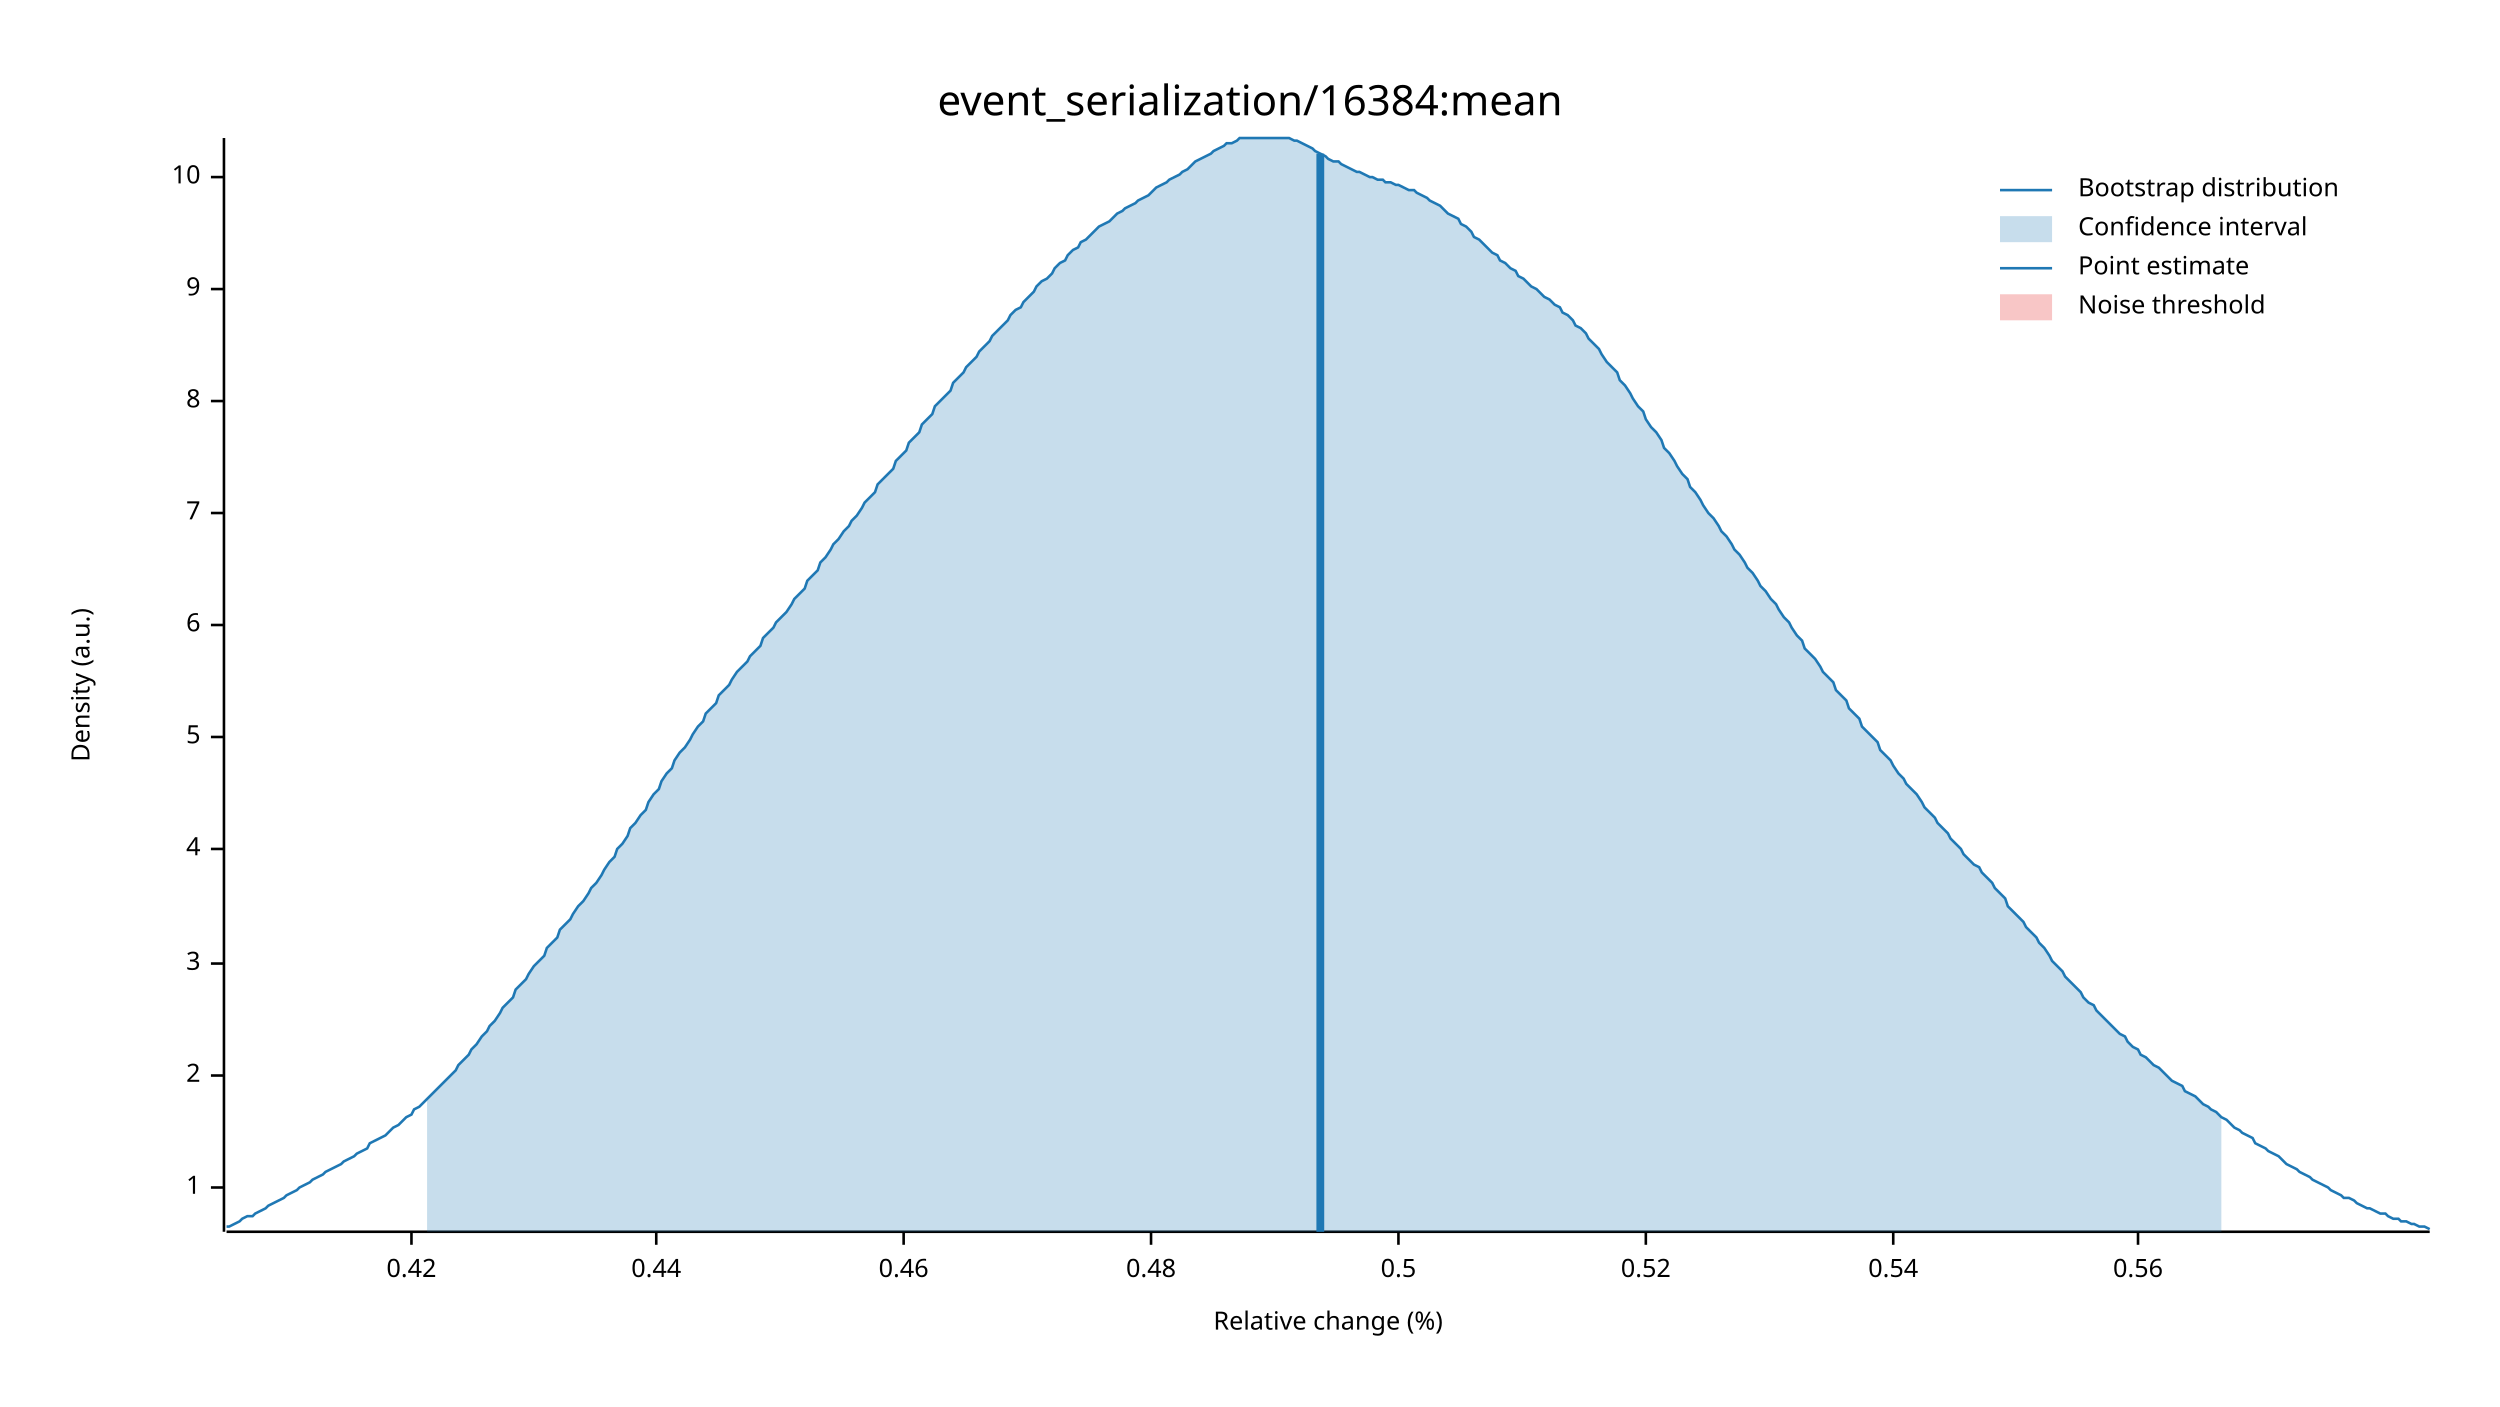
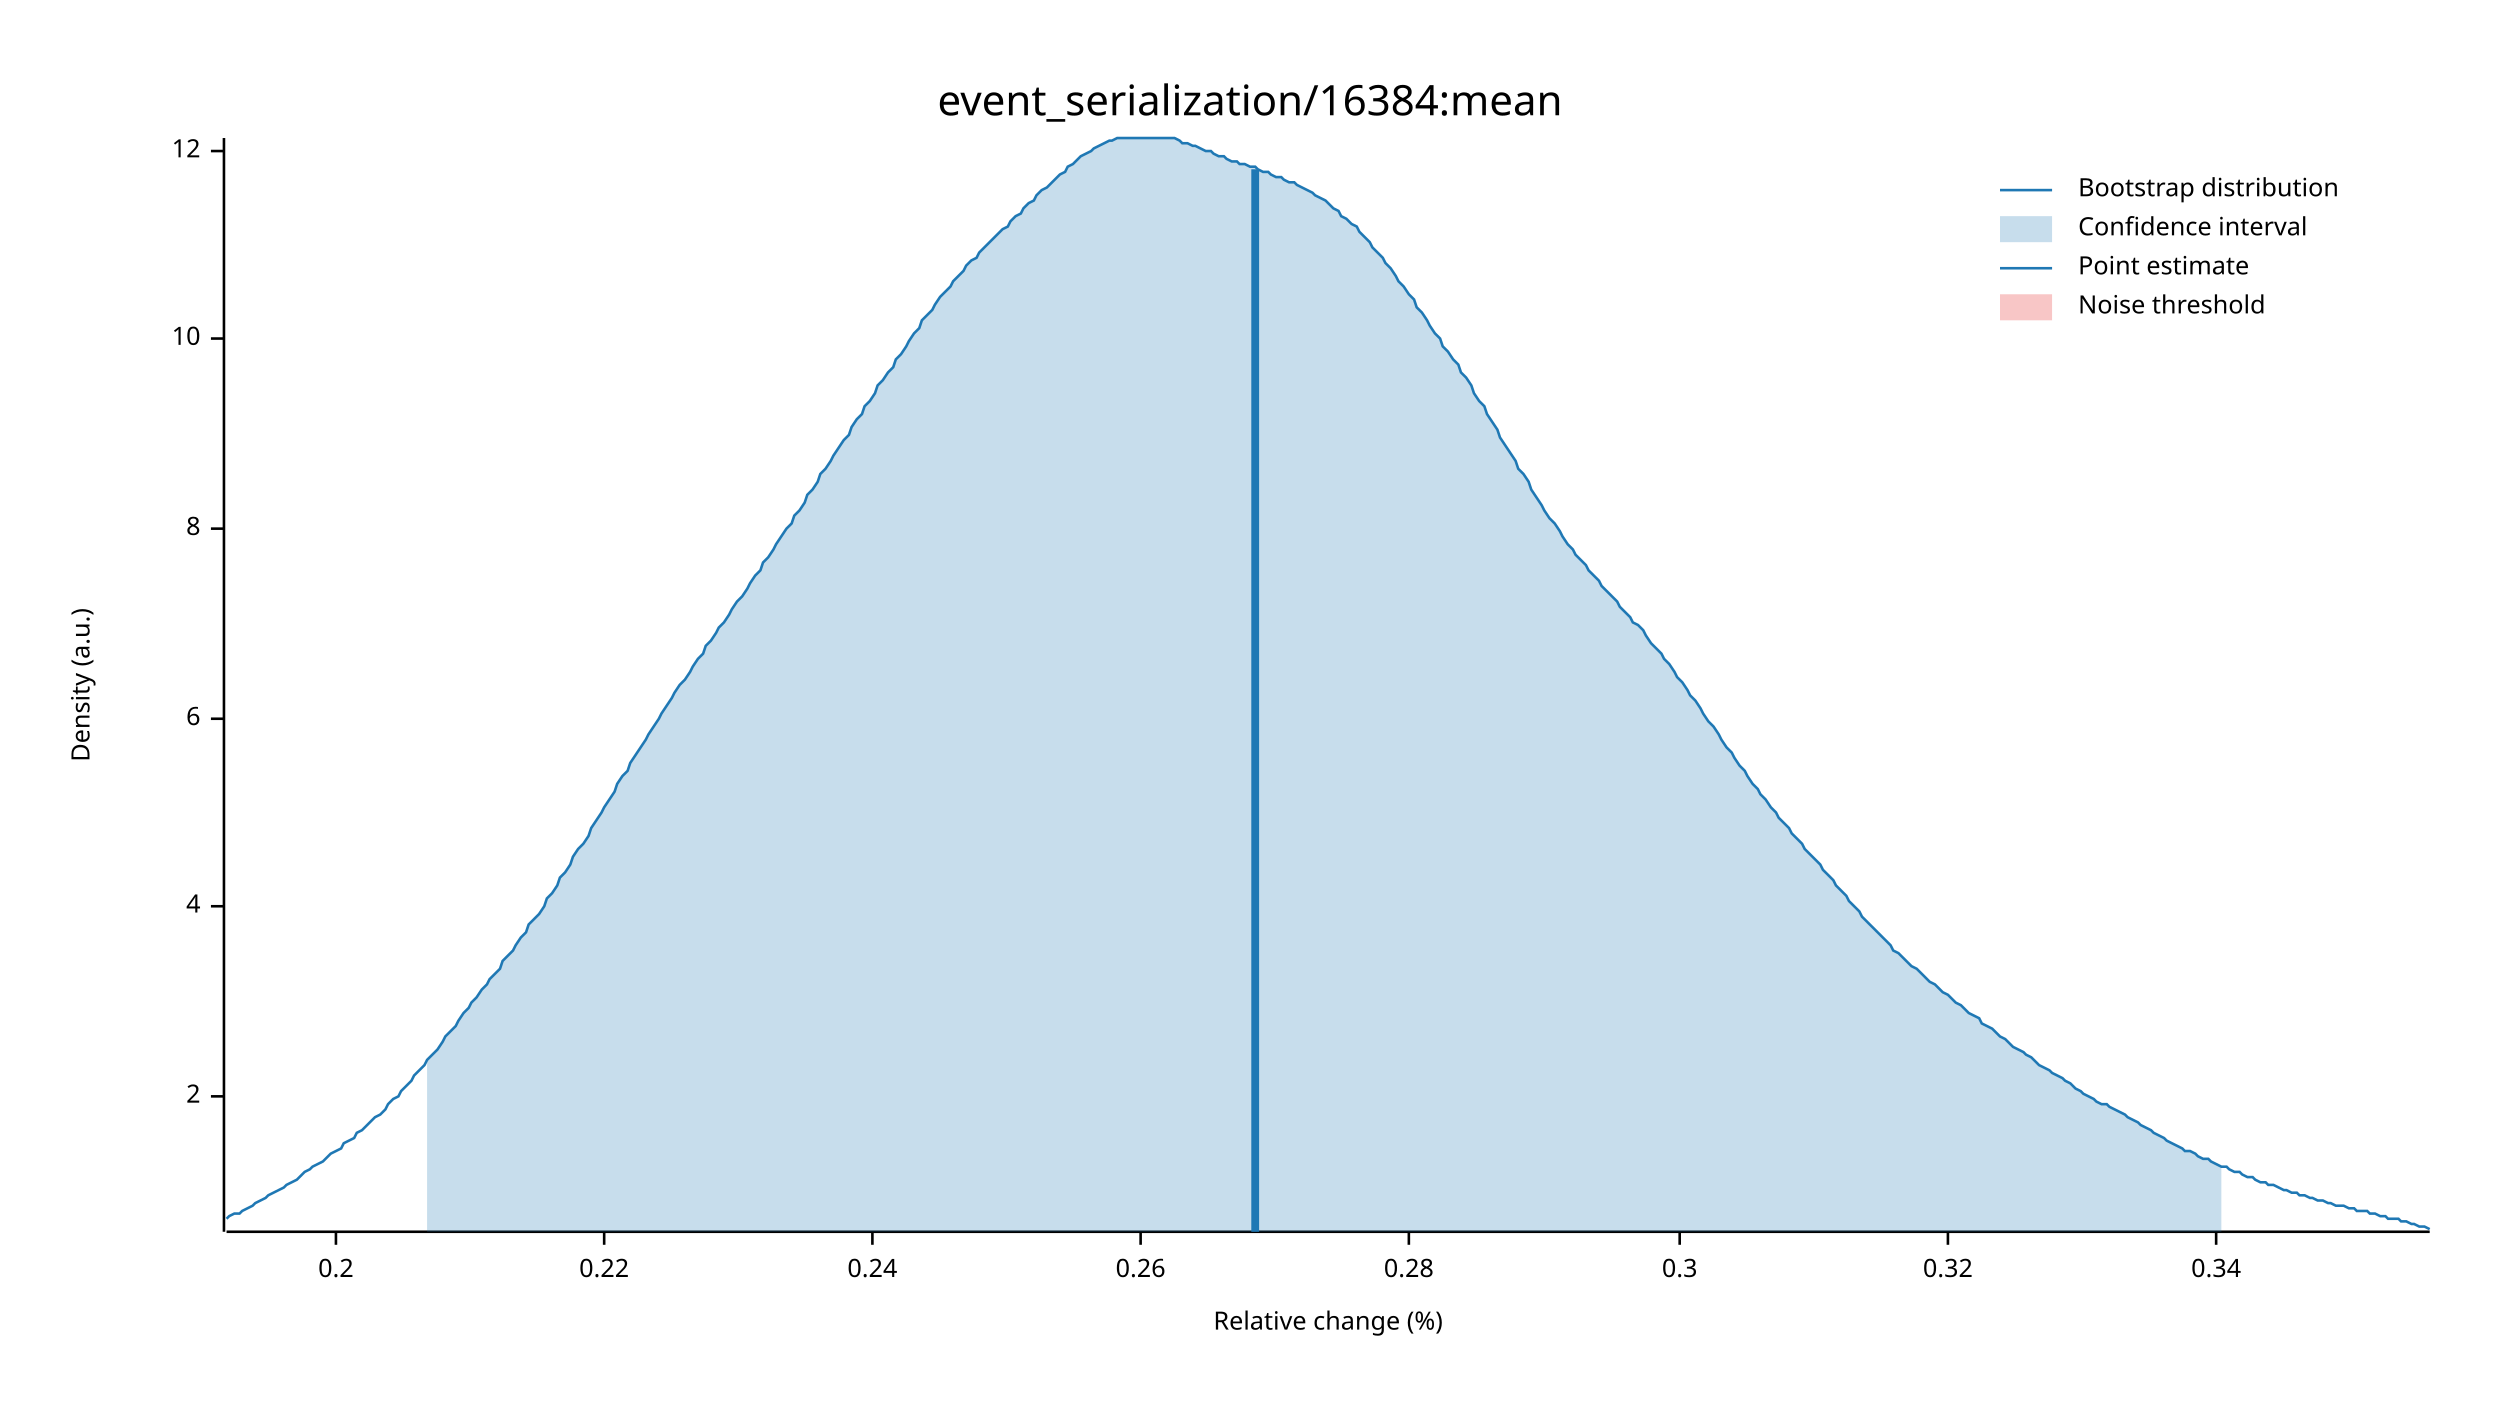
<svg xmlns="http://www.w3.org/2000/svg" width="960" height="540" viewBox="0 0 960 540">
  <text x="480" y="32" dy="0.76em" text-anchor="middle" font-family="sans-serif" font-size="16.129" opacity="1" fill="#000000">
event_serialization/16384:mean
</text>
  <text x="27" y="263" dy="0.76em" text-anchor="middle" font-family="sans-serif" font-size="9.677" opacity="1" fill="#000000" transform="rotate(270, 27, 263)">
Density (a.u.)
</text>
  <text x="510" y="513" dy="-0.5ex" text-anchor="middle" font-family="sans-serif" font-size="9.677" opacity="1" fill="#000000">
Relative change (%)
</text>
  <polyline fill="none" opacity="1" stroke="#000000" stroke-width="1" points="86,53 86,473 " />
-   <text x="77" y="456" dy="0.5ex" text-anchor="end" font-family="sans-serif" font-size="9.677" opacity="1" fill="#000000">
- 1
- </text>
-   <polyline fill="none" opacity="1" stroke="#000000" stroke-width="1" points="81,456 86,456 " />
-   <text x="77" y="413" dy="0.5ex" text-anchor="end" font-family="sans-serif" font-size="9.677" opacity="1" fill="#000000">
+   <text x="77" y="421" dy="0.5ex" text-anchor="end" font-family="sans-serif" font-size="9.677" opacity="1" fill="#000000">
2
</text>
-   <polyline fill="none" opacity="1" stroke="#000000" stroke-width="1" points="81,413 86,413 " />
-   <text x="77" y="370" dy="0.5ex" text-anchor="end" font-family="sans-serif" font-size="9.677" opacity="1" fill="#000000">
- 3
- </text>
-   <polyline fill="none" opacity="1" stroke="#000000" stroke-width="1" points="81,370 86,370 " />
-   <text x="77" y="326" dy="0.5ex" text-anchor="end" font-family="sans-serif" font-size="9.677" opacity="1" fill="#000000">
+   <polyline fill="none" opacity="1" stroke="#000000" stroke-width="1" points="81,421 86,421 " />
+   <text x="77" y="348" dy="0.5ex" text-anchor="end" font-family="sans-serif" font-size="9.677" opacity="1" fill="#000000">
4
</text>
-   <polyline fill="none" opacity="1" stroke="#000000" stroke-width="1" points="81,326 86,326 " />
-   <text x="77" y="283" dy="0.5ex" text-anchor="end" font-family="sans-serif" font-size="9.677" opacity="1" fill="#000000">
- 5
- </text>
-   <polyline fill="none" opacity="1" stroke="#000000" stroke-width="1" points="81,283 86,283 " />
-   <text x="77" y="240" dy="0.5ex" text-anchor="end" font-family="sans-serif" font-size="9.677" opacity="1" fill="#000000">
+   <polyline fill="none" opacity="1" stroke="#000000" stroke-width="1" points="81,348 86,348 " />
+   <text x="77" y="276" dy="0.5ex" text-anchor="end" font-family="sans-serif" font-size="9.677" opacity="1" fill="#000000">
6
</text>
-   <polyline fill="none" opacity="1" stroke="#000000" stroke-width="1" points="81,240 86,240 " />
-   <text x="77" y="197" dy="0.5ex" text-anchor="end" font-family="sans-serif" font-size="9.677" opacity="1" fill="#000000">
- 7
- </text>
-   <polyline fill="none" opacity="1" stroke="#000000" stroke-width="1" points="81,197 86,197 " />
-   <text x="77" y="154" dy="0.5ex" text-anchor="end" font-family="sans-serif" font-size="9.677" opacity="1" fill="#000000">
+   <polyline fill="none" opacity="1" stroke="#000000" stroke-width="1" points="81,276 86,276 " />
+   <text x="77" y="203" dy="0.5ex" text-anchor="end" font-family="sans-serif" font-size="9.677" opacity="1" fill="#000000">
8
</text>
-   <polyline fill="none" opacity="1" stroke="#000000" stroke-width="1" points="81,154 86,154 " />
-   <text x="77" y="111" dy="0.5ex" text-anchor="end" font-family="sans-serif" font-size="9.677" opacity="1" fill="#000000">
- 9
- </text>
-   <polyline fill="none" opacity="1" stroke="#000000" stroke-width="1" points="81,111 86,111 " />
-   <text x="77" y="68" dy="0.5ex" text-anchor="end" font-family="sans-serif" font-size="9.677" opacity="1" fill="#000000">
+   <polyline fill="none" opacity="1" stroke="#000000" stroke-width="1" points="81,203 86,203 " />
+   <text x="77" y="130" dy="0.5ex" text-anchor="end" font-family="sans-serif" font-size="9.677" opacity="1" fill="#000000">
10
</text>
-   <polyline fill="none" opacity="1" stroke="#000000" stroke-width="1" points="81,68 86,68 " />
+   <polyline fill="none" opacity="1" stroke="#000000" stroke-width="1" points="81,130 86,130 " />
+   <text x="77" y="58" dy="0.5ex" text-anchor="end" font-family="sans-serif" font-size="9.677" opacity="1" fill="#000000">
+ 12
+ </text>
+   <polyline fill="none" opacity="1" stroke="#000000" stroke-width="1" points="81,58 86,58 " />
  <polyline fill="none" opacity="1" stroke="#000000" stroke-width="1" points="87,473 933,473 " />
-   <text x="158" y="483" dy="0.76em" text-anchor="middle" font-family="sans-serif" font-size="9.677" opacity="1" fill="#000000">
- 0.42
+   <text x="129" y="483" dy="0.76em" text-anchor="middle" font-family="sans-serif" font-size="9.677" opacity="1" fill="#000000">
+ 0.2
</text>
-   <polyline fill="none" opacity="1" stroke="#000000" stroke-width="1" points="158,473 158,478 " />
-   <text x="252" y="483" dy="0.76em" text-anchor="middle" font-family="sans-serif" font-size="9.677" opacity="1" fill="#000000">
- 0.44
+   <polyline fill="none" opacity="1" stroke="#000000" stroke-width="1" points="129,473 129,478 " />
+   <text x="232" y="483" dy="0.76em" text-anchor="middle" font-family="sans-serif" font-size="9.677" opacity="1" fill="#000000">
+ 0.22
</text>
-   <polyline fill="none" opacity="1" stroke="#000000" stroke-width="1" points="252,473 252,478 " />
-   <text x="347" y="483" dy="0.76em" text-anchor="middle" font-family="sans-serif" font-size="9.677" opacity="1" fill="#000000">
- 0.46
+   <polyline fill="none" opacity="1" stroke="#000000" stroke-width="1" points="232,473 232,478 " />
+   <text x="335" y="483" dy="0.76em" text-anchor="middle" font-family="sans-serif" font-size="9.677" opacity="1" fill="#000000">
+ 0.24
</text>
-   <polyline fill="none" opacity="1" stroke="#000000" stroke-width="1" points="347,473 347,478 " />
-   <text x="442" y="483" dy="0.76em" text-anchor="middle" font-family="sans-serif" font-size="9.677" opacity="1" fill="#000000">
- 0.48
+   <polyline fill="none" opacity="1" stroke="#000000" stroke-width="1" points="335,473 335,478 " />
+   <text x="438" y="483" dy="0.76em" text-anchor="middle" font-family="sans-serif" font-size="9.677" opacity="1" fill="#000000">
+ 0.26
</text>
-   <polyline fill="none" opacity="1" stroke="#000000" stroke-width="1" points="442,473 442,478 " />
-   <text x="537" y="483" dy="0.76em" text-anchor="middle" font-family="sans-serif" font-size="9.677" opacity="1" fill="#000000">
- 0.5
+   <polyline fill="none" opacity="1" stroke="#000000" stroke-width="1" points="438,473 438,478 " />
+   <text x="541" y="483" dy="0.76em" text-anchor="middle" font-family="sans-serif" font-size="9.677" opacity="1" fill="#000000">
+ 0.28
</text>
-   <polyline fill="none" opacity="1" stroke="#000000" stroke-width="1" points="537,473 537,478 " />
-   <text x="632" y="483" dy="0.76em" text-anchor="middle" font-family="sans-serif" font-size="9.677" opacity="1" fill="#000000">
- 0.52
+   <polyline fill="none" opacity="1" stroke="#000000" stroke-width="1" points="541,473 541,478 " />
+   <text x="645" y="483" dy="0.76em" text-anchor="middle" font-family="sans-serif" font-size="9.677" opacity="1" fill="#000000">
+ 0.3
</text>
-   <polyline fill="none" opacity="1" stroke="#000000" stroke-width="1" points="632,473 632,478 " />
-   <text x="727" y="483" dy="0.76em" text-anchor="middle" font-family="sans-serif" font-size="9.677" opacity="1" fill="#000000">
- 0.54
+   <polyline fill="none" opacity="1" stroke="#000000" stroke-width="1" points="645,473 645,478 " />
+   <text x="748" y="483" dy="0.76em" text-anchor="middle" font-family="sans-serif" font-size="9.677" opacity="1" fill="#000000">
+ 0.32
</text>
-   <polyline fill="none" opacity="1" stroke="#000000" stroke-width="1" points="727,473 727,478 " />
-   <text x="821" y="483" dy="0.76em" text-anchor="middle" font-family="sans-serif" font-size="9.677" opacity="1" fill="#000000">
- 0.56
+   <polyline fill="none" opacity="1" stroke="#000000" stroke-width="1" points="748,473 748,478 " />
+   <text x="851" y="483" dy="0.76em" text-anchor="middle" font-family="sans-serif" font-size="9.677" opacity="1" fill="#000000">
+ 0.34
</text>
-   <polyline fill="none" opacity="1" stroke="#000000" stroke-width="1" points="821,473 821,478 " />
-   <polyline fill="none" opacity="1" stroke="#1F78B4" stroke-width="1" points="87,471 88,471 90,470 92,469 93,468 95,467 97,467 98,466 100,465 102,464 103,463 105,462 107,461 109,460 110,459 112,458 114,457 115,456 117,455 119,454 120,453 122,452 124,451 125,450 127,449 129,448 131,447 132,446 134,445 136,444 137,443 139,442 141,441 142,439 144,438 146,437 148,436 149,435 151,433 153,432 154,431 156,429 158,428 159,426 161,425 163,423 164,422 166,420 168,418 170,416 171,415 173,413 175,411 176,409 178,407 180,405 181,403 183,401 185,398 187,396 188,394 190,392 192,389 193,387 195,385 197,383 198,380 200,378 202,376 203,374 205,371 207,369 209,367 210,364 212,362 214,360 215,357 217,355 219,353 220,351 222,348 224,346 226,343 227,341 229,339 231,336 232,334 234,331 236,329 237,326 239,324 241,321 242,318 244,316 246,313 248,311 249,308 251,305 253,303 254,300 256,297 258,295 259,292 261,289 263,287 265,284 266,282 268,279 270,277 271,274 273,272 275,270 276,267 278,265 280,263 281,261 283,258 285,256 287,254 288,252 290,250 292,248 293,245 295,243 297,241 298,239 300,237 302,235 304,232 305,230 307,228 309,226 310,223 312,221 314,219 315,216 317,214 319,211 320,209 322,207 324,204 326,202 327,200 329,198 331,195 332,193 334,191 336,189 337,186 339,184 341,182 343,180 344,177 346,175 348,173 349,170 351,168 353,166 354,163 356,161 358,159 359,156 361,154 363,152 365,150 366,147 368,145 370,143 371,141 373,139 375,137 376,135 378,133 380,131 381,129 383,127 385,125 387,123 388,121 390,119 392,118 393,116 395,114 397,112 398,110 400,108 402,107 404,105 405,103 407,101 409,100 410,98 412,96 414,95 415,93 417,92 419,90 420,89 422,87 424,86 426,85 427,84 429,82 431,81 432,80 434,79 436,78 437,77 439,76 441,75 443,73 444,72 446,71 448,70 449,69 451,68 453,67 454,66 456,65 458,63 459,62 461,61 463,60 465,59 466,58 468,57 470,56 471,55 473,55 475,54 476,53 478,53 480,53 482,53 483,53 485,53 487,53 488,53 490,53 492,53 493,53 495,53 497,54 498,54 500,55 502,56 504,57 505,58 507,59 509,60 510,61 512,62 514,62 515,63 517,64 519,65 521,66 522,66 524,67 526,68 527,68 529,69 531,69 532,70 534,70 536,71 537,71 539,72 541,73 543,73 544,74 546,75 548,76 549,77 551,78 553,79 554,80 556,82 558,83 560,84 561,86 563,87 565,89 566,91 568,92 570,94 571,95 573,97 575,98 576,100 578,101 580,103 582,104 583,106 585,107 587,109 588,110 590,111 592,113 593,114 595,115 597,117 599,118 600,120 602,121 604,123 605,125 607,126 609,128 610,130 612,132 614,134 615,136 617,139 619,141 621,143 622,146 624,148 626,151 627,153 629,156 631,158 632,161 634,164 636,166 638,169 639,172 641,174 643,177 644,179 646,182 648,184 649,187 651,189 653,192 654,194 656,197 658,199 660,202 661,204 663,206 665,209 666,211 668,213 670,216 671,218 673,220 675,223 676,225 678,227 680,230 682,232 683,234 685,237 687,239 688,241 690,244 692,246 693,249 695,251 697,253 699,256 700,258 702,260 704,262 705,265 707,267 709,269 710,272 712,274 714,276 715,279 717,281 719,283 721,285 722,288 724,290 726,292 727,294 729,297 731,299 732,301 734,303 736,305 738,308 739,310 741,312 743,314 744,316 746,318 748,320 749,322 751,324 753,326 754,328 756,330 758,332 760,333 761,335 763,337 765,339 766,341 768,343 770,345 771,348 773,350 775,352 777,354 778,356 780,358 782,360 783,362 785,364 787,367 788,369 790,371 792,373 793,375 795,377 797,379 799,381 800,383 802,385 804,386 805,388 807,390 809,392 810,393 812,395 814,397 816,398 817,400 819,402 821,403 822,405 824,406 826,408 827,409 829,410 831,412 832,413 834,415 836,416 838,417 839,419 841,420 843,421 844,422 846,424 848,425 849,426 851,427 853,429 855,430 856,431 858,433 860,434 861,435 863,436 865,437 866,439 868,440 870,441 871,442 873,443 875,444 877,446 878,447 880,448 882,449 883,450 885,451 887,452 888,453 890,454 892,455 894,456 895,457 897,458 899,459 900,460 902,460 904,461 905,462 907,463 909,464 910,464 912,465 914,466 916,466 917,467 919,468 921,468 922,469 924,469 926,470 927,470 929,471 931,471 933,472 " />
-   <polygon opacity="0.25" fill="#1F78B4" points="164,422 166,420 168,418 170,416 171,415 173,413 175,411 176,409 178,407 180,405 181,403 183,401 185,398 187,396 188,394 190,392 192,389 193,387 195,385 197,383 198,380 200,378 202,376 203,374 205,371 207,369 209,367 210,364 212,362 214,360 215,357 217,355 219,353 220,351 222,348 224,346 226,343 227,341 229,339 231,336 232,334 234,331 236,329 237,326 239,324 241,321 242,318 244,316 246,313 248,311 249,308 251,305 253,303 254,300 256,297 258,295 259,292 261,289 263,287 265,284 266,282 268,279 270,277 271,274 273,272 275,270 276,267 278,265 280,263 281,261 283,258 285,256 287,254 288,252 290,250 292,248 293,245 295,243 297,241 298,239 300,237 302,235 304,232 305,230 307,228 309,226 310,223 312,221 314,219 315,216 317,214 319,211 320,209 322,207 324,204 326,202 327,200 329,198 331,195 332,193 334,191 336,189 337,186 339,184 341,182 343,180 344,177 346,175 348,173 349,170 351,168 353,166 354,163 356,161 358,159 359,156 361,154 363,152 365,150 366,147 368,145 370,143 371,141 373,139 375,137 376,135 378,133 380,131 381,129 383,127 385,125 387,123 388,121 390,119 392,118 393,116 395,114 397,112 398,110 400,108 402,107 404,105 405,103 407,101 409,100 410,98 412,96 414,95 415,93 417,92 419,90 420,89 422,87 424,86 426,85 427,84 429,82 431,81 432,80 434,79 436,78 437,77 439,76 441,75 443,73 444,72 446,71 448,70 449,69 451,68 453,67 454,66 456,65 458,63 459,62 461,61 463,60 465,59 466,58 468,57 470,56 471,55 473,55 475,54 476,53 478,53 480,53 482,53 483,53 485,53 487,53 488,53 490,53 492,53 493,53 495,53 497,54 498,54 500,55 502,56 504,57 505,58 507,59 509,60 510,61 512,62 514,62 515,63 517,64 519,65 521,66 522,66 524,67 526,68 527,68 529,69 531,69 532,70 534,70 536,71 537,71 539,72 541,73 543,73 544,74 546,75 548,76 549,77 551,78 553,79 554,80 556,82 558,83 560,84 561,86 563,87 565,89 566,91 568,92 570,94 571,95 573,97 575,98 576,100 578,101 580,103 582,104 583,106 585,107 587,109 588,110 590,111 592,113 593,114 595,115 597,117 599,118 600,120 602,121 604,123 605,125 607,126 609,128 610,130 612,132 614,134 615,136 617,139 619,141 621,143 622,146 624,148 626,151 627,153 629,156 631,158 632,161 634,164 636,166 638,169 639,172 641,174 643,177 644,179 646,182 648,184 649,187 651,189 653,192 654,194 656,197 658,199 660,202 661,204 663,206 665,209 666,211 668,213 670,216 671,218 673,220 675,223 676,225 678,227 680,230 682,232 683,234 685,237 687,239 688,241 690,244 692,246 693,249 695,251 697,253 699,256 700,258 702,260 704,262 705,265 707,267 709,269 710,272 712,274 714,276 715,279 717,281 719,283 721,285 722,288 724,290 726,292 727,294 729,297 731,299 732,301 734,303 736,305 738,308 739,310 741,312 743,314 744,316 746,318 748,320 749,322 751,324 753,326 754,328 756,330 758,332 760,333 761,335 763,337 765,339 766,341 768,343 770,345 771,348 773,350 775,352 777,354 778,356 780,358 782,360 783,362 785,364 787,367 788,369 790,371 792,373 793,375 795,377 797,379 799,381 800,383 802,385 804,386 805,388 807,390 809,392 810,393 812,395 814,397 816,398 817,400 819,402 821,403 822,405 824,406 826,408 827,409 829,410 831,412 832,413 834,415 836,416 838,417 839,419 841,420 843,421 844,422 846,424 848,425 849,426 851,427 853,429 853,473 164,473 " />
-   <polyline fill="none" opacity="1" stroke="#1F78B4" stroke-width="3" points="507,473 507,59 " />
+   <polyline fill="none" opacity="1" stroke="#000000" stroke-width="1" points="851,473 851,478 " />
+   <polyline fill="none" opacity="1" stroke="#1F78B4" stroke-width="1" points="87,468 88,467 90,466 92,466 93,465 95,464 97,463 98,462 100,461 102,460 103,459 105,458 107,457 109,456 110,455 112,454 114,453 115,452 117,450 119,449 120,448 122,447 124,446 125,445 127,443 129,442 131,441 132,439 134,438 136,437 137,435 139,434 141,432 142,431 144,429 146,428 148,426 149,424 151,422 153,421 154,419 156,417 158,415 159,413 161,411 163,409 164,407 166,405 168,403 170,400 171,398 173,396 175,394 176,392 178,389 180,387 181,385 183,383 185,380 187,378 188,376 190,374 192,372 193,369 195,367 197,365 198,363 200,360 202,358 203,355 205,353 207,351 209,348 210,345 212,343 214,340 215,337 217,335 219,332 220,329 222,326 224,324 226,321 227,318 229,315 231,312 232,310 234,307 236,304 237,301 239,298 241,296 242,293 244,290 246,287 248,284 249,282 251,279 253,276 254,274 256,271 258,268 259,266 261,263 263,261 265,258 266,256 268,253 270,251 271,248 273,246 275,243 276,241 278,239 280,236 281,234 283,231 285,229 287,226 288,224 290,221 292,219 293,216 295,214 297,211 298,209 300,206 302,203 304,201 305,198 307,196 309,193 310,190 312,188 314,185 315,182 317,180 319,177 320,175 322,172 324,169 326,167 327,164 329,161 331,159 332,156 334,154 336,151 337,148 339,146 341,143 343,141 344,138 346,136 348,133 349,131 351,128 353,126 354,123 356,121 358,119 359,117 361,114 363,112 365,110 366,108 368,106 370,104 371,102 373,100 375,99 376,97 378,95 380,93 381,92 383,90 385,88 387,87 388,85 390,83 392,82 393,80 395,78 397,77 398,75 400,73 402,72 404,70 405,69 407,67 409,66 410,64 412,63 414,61 415,60 417,59 419,58 420,57 422,56 424,55 426,54 427,54 429,53 431,53 432,53 434,53 436,53 437,53 439,53 441,53 443,53 444,53 446,53 448,53 449,53 451,53 453,54 454,55 456,55 458,56 459,56 461,57 463,58 465,58 466,59 468,60 470,60 471,61 473,62 475,62 476,63 478,63 480,64 482,64 483,65 485,66 487,66 488,67 490,68 492,68 493,69 495,70 497,70 498,71 500,72 502,73 504,74 505,75 507,76 509,77 510,78 512,80 514,81 515,83 517,84 519,86 521,87 522,89 524,91 526,93 527,95 529,97 531,99 532,101 534,103 536,106 537,108 539,110 541,113 543,115 544,118 546,120 548,123 549,125 551,128 553,130 554,133 556,135 558,138 560,140 561,143 563,145 565,148 566,151 568,154 570,156 571,159 573,162 575,165 576,168 578,171 580,174 582,177 583,180 585,182 587,185 588,188 590,191 592,194 593,196 595,199 597,201 599,204 600,206 602,209 604,211 605,213 607,215 609,217 610,219 612,221 614,223 615,225 617,227 619,229 621,231 622,233 624,235 626,237 627,239 629,240 631,242 632,244 634,247 636,249 638,251 639,253 641,255 643,258 644,260 646,262 648,265 649,267 651,269 653,272 654,274 656,277 658,279 660,282 661,284 663,287 665,289 666,291 668,294 670,296 671,298 673,301 675,303 676,305 678,307 680,310 682,312 683,314 685,316 687,318 688,320 690,322 692,324 693,326 695,328 697,330 699,332 700,334 702,336 704,338 705,340 707,342 709,344 710,346 712,348 714,350 715,352 717,354 719,356 721,358 722,359 724,361 726,363 727,365 729,366 731,368 732,369 734,371 736,372 738,374 739,375 741,377 743,378 744,379 746,381 748,382 749,383 751,385 753,386 754,387 756,389 758,390 760,391 761,393 763,394 765,395 766,396 768,398 770,399 771,400 773,402 775,403 777,404 778,405 780,406 782,408 783,409 785,410 787,411 788,412 790,413 792,414 793,415 795,416 797,418 799,419 800,420 802,421 804,422 805,423 807,424 809,424 810,425 812,426 814,427 816,428 817,429 819,430 821,431 822,432 824,433 826,434 827,435 829,436 831,437 832,438 834,439 836,440 838,441 839,442 841,442 843,443 844,444 846,445 848,445 849,446 851,447 853,448 855,448 856,449 858,450 860,450 861,451 863,452 865,452 866,453 868,454 870,454 871,455 873,455 875,456 877,457 878,457 880,458 882,458 883,459 885,459 887,460 888,460 890,461 892,461 894,462 895,462 897,463 899,463 900,463 902,464 904,464 905,465 907,465 909,465 910,466 912,466 914,467 916,467 917,468 919,468 921,468 922,469 924,469 926,470 927,470 929,471 931,471 933,472 " />
+   <polygon opacity="0.25" fill="#1F78B4" points="164,407 166,405 168,403 170,400 171,398 173,396 175,394 176,392 178,389 180,387 181,385 183,383 185,380 187,378 188,376 190,374 192,372 193,369 195,367 197,365 198,363 200,360 202,358 203,355 205,353 207,351 209,348 210,345 212,343 214,340 215,337 217,335 219,332 220,329 222,326 224,324 226,321 227,318 229,315 231,312 232,310 234,307 236,304 237,301 239,298 241,296 242,293 244,290 246,287 248,284 249,282 251,279 253,276 254,274 256,271 258,268 259,266 261,263 263,261 265,258 266,256 268,253 270,251 271,248 273,246 275,243 276,241 278,239 280,236 281,234 283,231 285,229 287,226 288,224 290,221 292,219 293,216 295,214 297,211 298,209 300,206 302,203 304,201 305,198 307,196 309,193 310,190 312,188 314,185 315,182 317,180 319,177 320,175 322,172 324,169 326,167 327,164 329,161 331,159 332,156 334,154 336,151 337,148 339,146 341,143 343,141 344,138 346,136 348,133 349,131 351,128 353,126 354,123 356,121 358,119 359,117 361,114 363,112 365,110 366,108 368,106 370,104 371,102 373,100 375,99 376,97 378,95 380,93 381,92 383,90 385,88 387,87 388,85 390,83 392,82 393,80 395,78 397,77 398,75 400,73 402,72 404,70 405,69 407,67 409,66 410,64 412,63 414,61 415,60 417,59 419,58 420,57 422,56 424,55 426,54 427,54 429,53 431,53 432,53 434,53 436,53 437,53 439,53 441,53 443,53 444,53 446,53 448,53 449,53 451,53 453,54 454,55 456,55 458,56 459,56 461,57 463,58 465,58 466,59 468,60 470,60 471,61 473,62 475,62 476,63 478,63 480,64 482,64 483,65 485,66 487,66 488,67 490,68 492,68 493,69 495,70 497,70 498,71 500,72 502,73 504,74 505,75 507,76 509,77 510,78 512,80 514,81 515,83 517,84 519,86 521,87 522,89 524,91 526,93 527,95 529,97 531,99 532,101 534,103 536,106 537,108 539,110 541,113 543,115 544,118 546,120 548,123 549,125 551,128 553,130 554,133 556,135 558,138 560,140 561,143 563,145 565,148 566,151 568,154 570,156 571,159 573,162 575,165 576,168 578,171 580,174 582,177 583,180 585,182 587,185 588,188 590,191 592,194 593,196 595,199 597,201 599,204 600,206 602,209 604,211 605,213 607,215 609,217 610,219 612,221 614,223 615,225 617,227 619,229 621,231 622,233 624,235 626,237 627,239 629,240 631,242 632,244 634,247 636,249 638,251 639,253 641,255 643,258 644,260 646,262 648,265 649,267 651,269 653,272 654,274 656,277 658,279 660,282 661,284 663,287 665,289 666,291 668,294 670,296 671,298 673,301 675,303 676,305 678,307 680,310 682,312 683,314 685,316 687,318 688,320 690,322 692,324 693,326 695,328 697,330 699,332 700,334 702,336 704,338 705,340 707,342 709,344 710,346 712,348 714,350 715,352 717,354 719,356 721,358 722,359 724,361 726,363 727,365 729,366 731,368 732,369 734,371 736,372 738,374 739,375 741,377 743,378 744,379 746,381 748,382 749,383 751,385 753,386 754,387 756,389 758,390 760,391 761,393 763,394 765,395 766,396 768,398 770,399 771,400 773,402 775,403 777,404 778,405 780,406 782,408 783,409 785,410 787,411 788,412 790,413 792,414 793,415 795,416 797,418 799,419 800,420 802,421 804,422 805,423 807,424 809,424 810,425 812,426 814,427 816,428 817,429 819,430 821,431 822,432 824,433 826,434 827,435 829,436 831,437 832,438 834,439 836,440 838,441 839,442 841,442 843,443 844,444 846,445 848,445 849,446 851,447 853,448 853,473 164,473 " />
+   <polyline fill="none" opacity="1" stroke="#1F78B4" stroke-width="3" points="482,473 482,65 " />
  <rect x="510" y="53" width="0" height="419" opacity="0.1" fill="#E31A1C" stroke="none" />
  <text x="798" y="68" dy="0.76em" text-anchor="start" font-family="sans-serif" font-size="9.677" opacity="1" fill="#000000">
Bootstrap distribution
</text>
  <text x="798" y="83" dy="0.76em" text-anchor="start" font-family="sans-serif" font-size="9.677" opacity="1" fill="#000000">
Confidence interval
</text>
  <text x="798" y="98" dy="0.76em" text-anchor="start" font-family="sans-serif" font-size="9.677" opacity="1" fill="#000000">
Point estimate
</text>
  <text x="798" y="113" dy="0.76em" text-anchor="start" font-family="sans-serif" font-size="9.677" opacity="1" fill="#000000">
Noise threshold
</text>
  <polyline fill="none" opacity="1" stroke="#1F78B4" stroke-width="1" points="768,73 788,73 " />
  <rect x="768" y="83" width="20" height="10" opacity="0.25" fill="#1F78B4" stroke="none" />
  <polyline fill="none" opacity="1" stroke="#1F78B4" stroke-width="1" points="768,103 788,103 " />
  <rect x="768" y="113" width="20" height="10" opacity="0.25" fill="#E31A1C" stroke="none" />
</svg>
